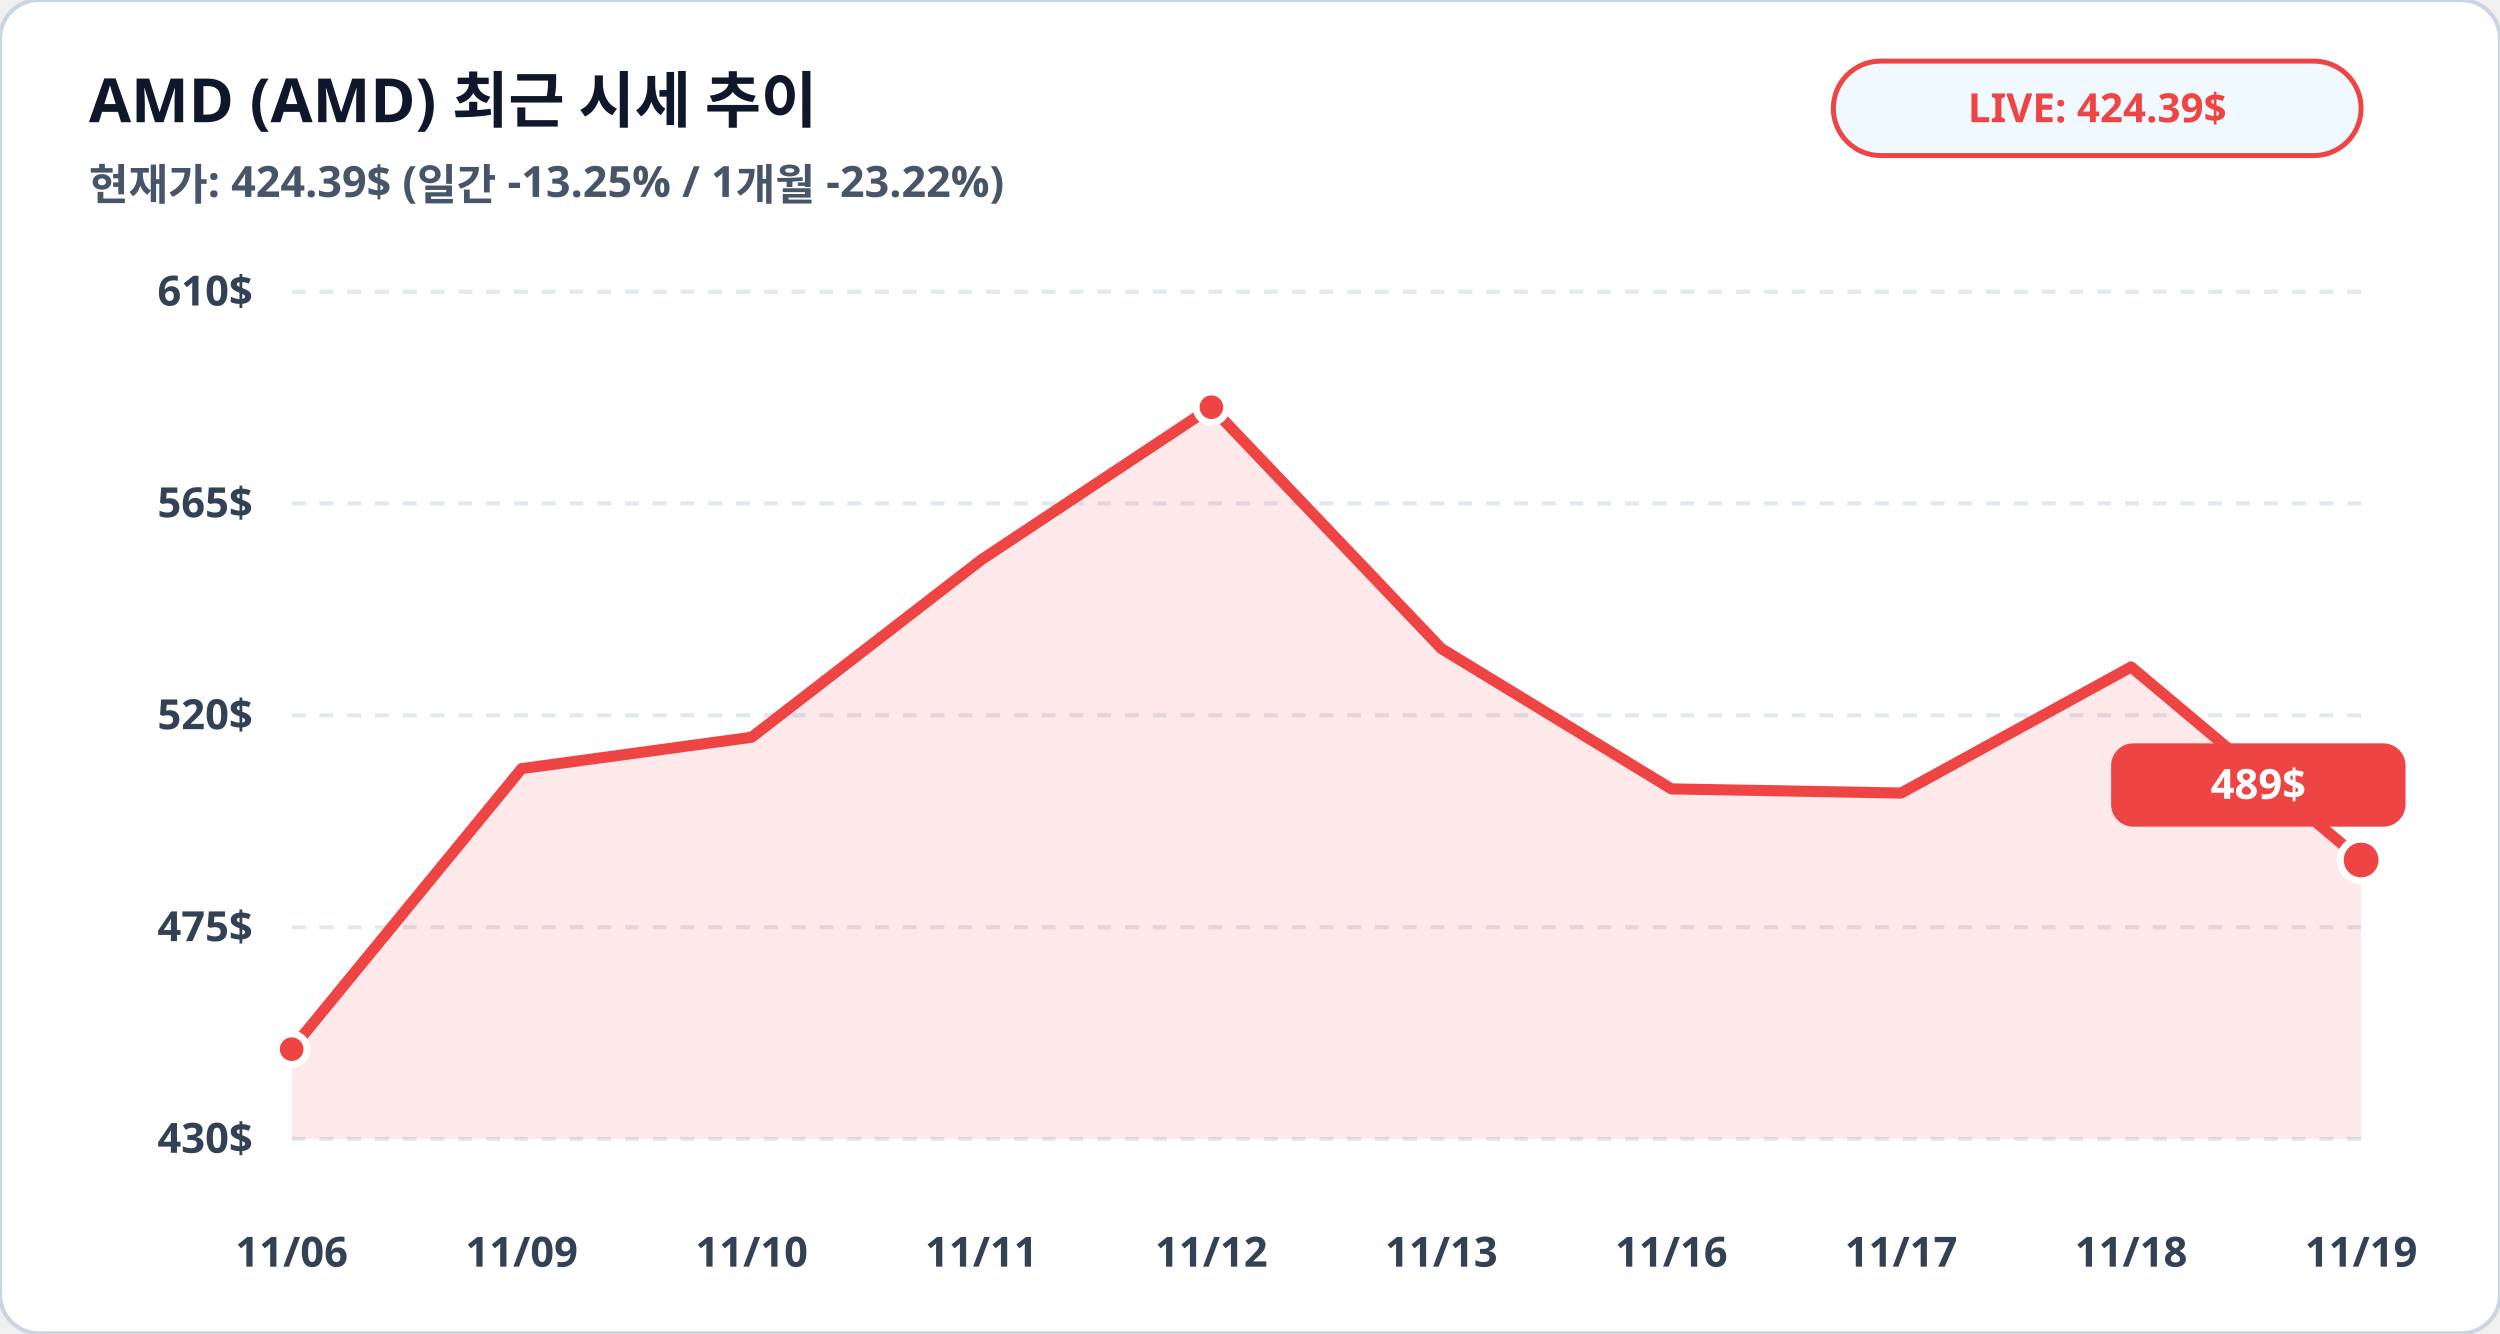
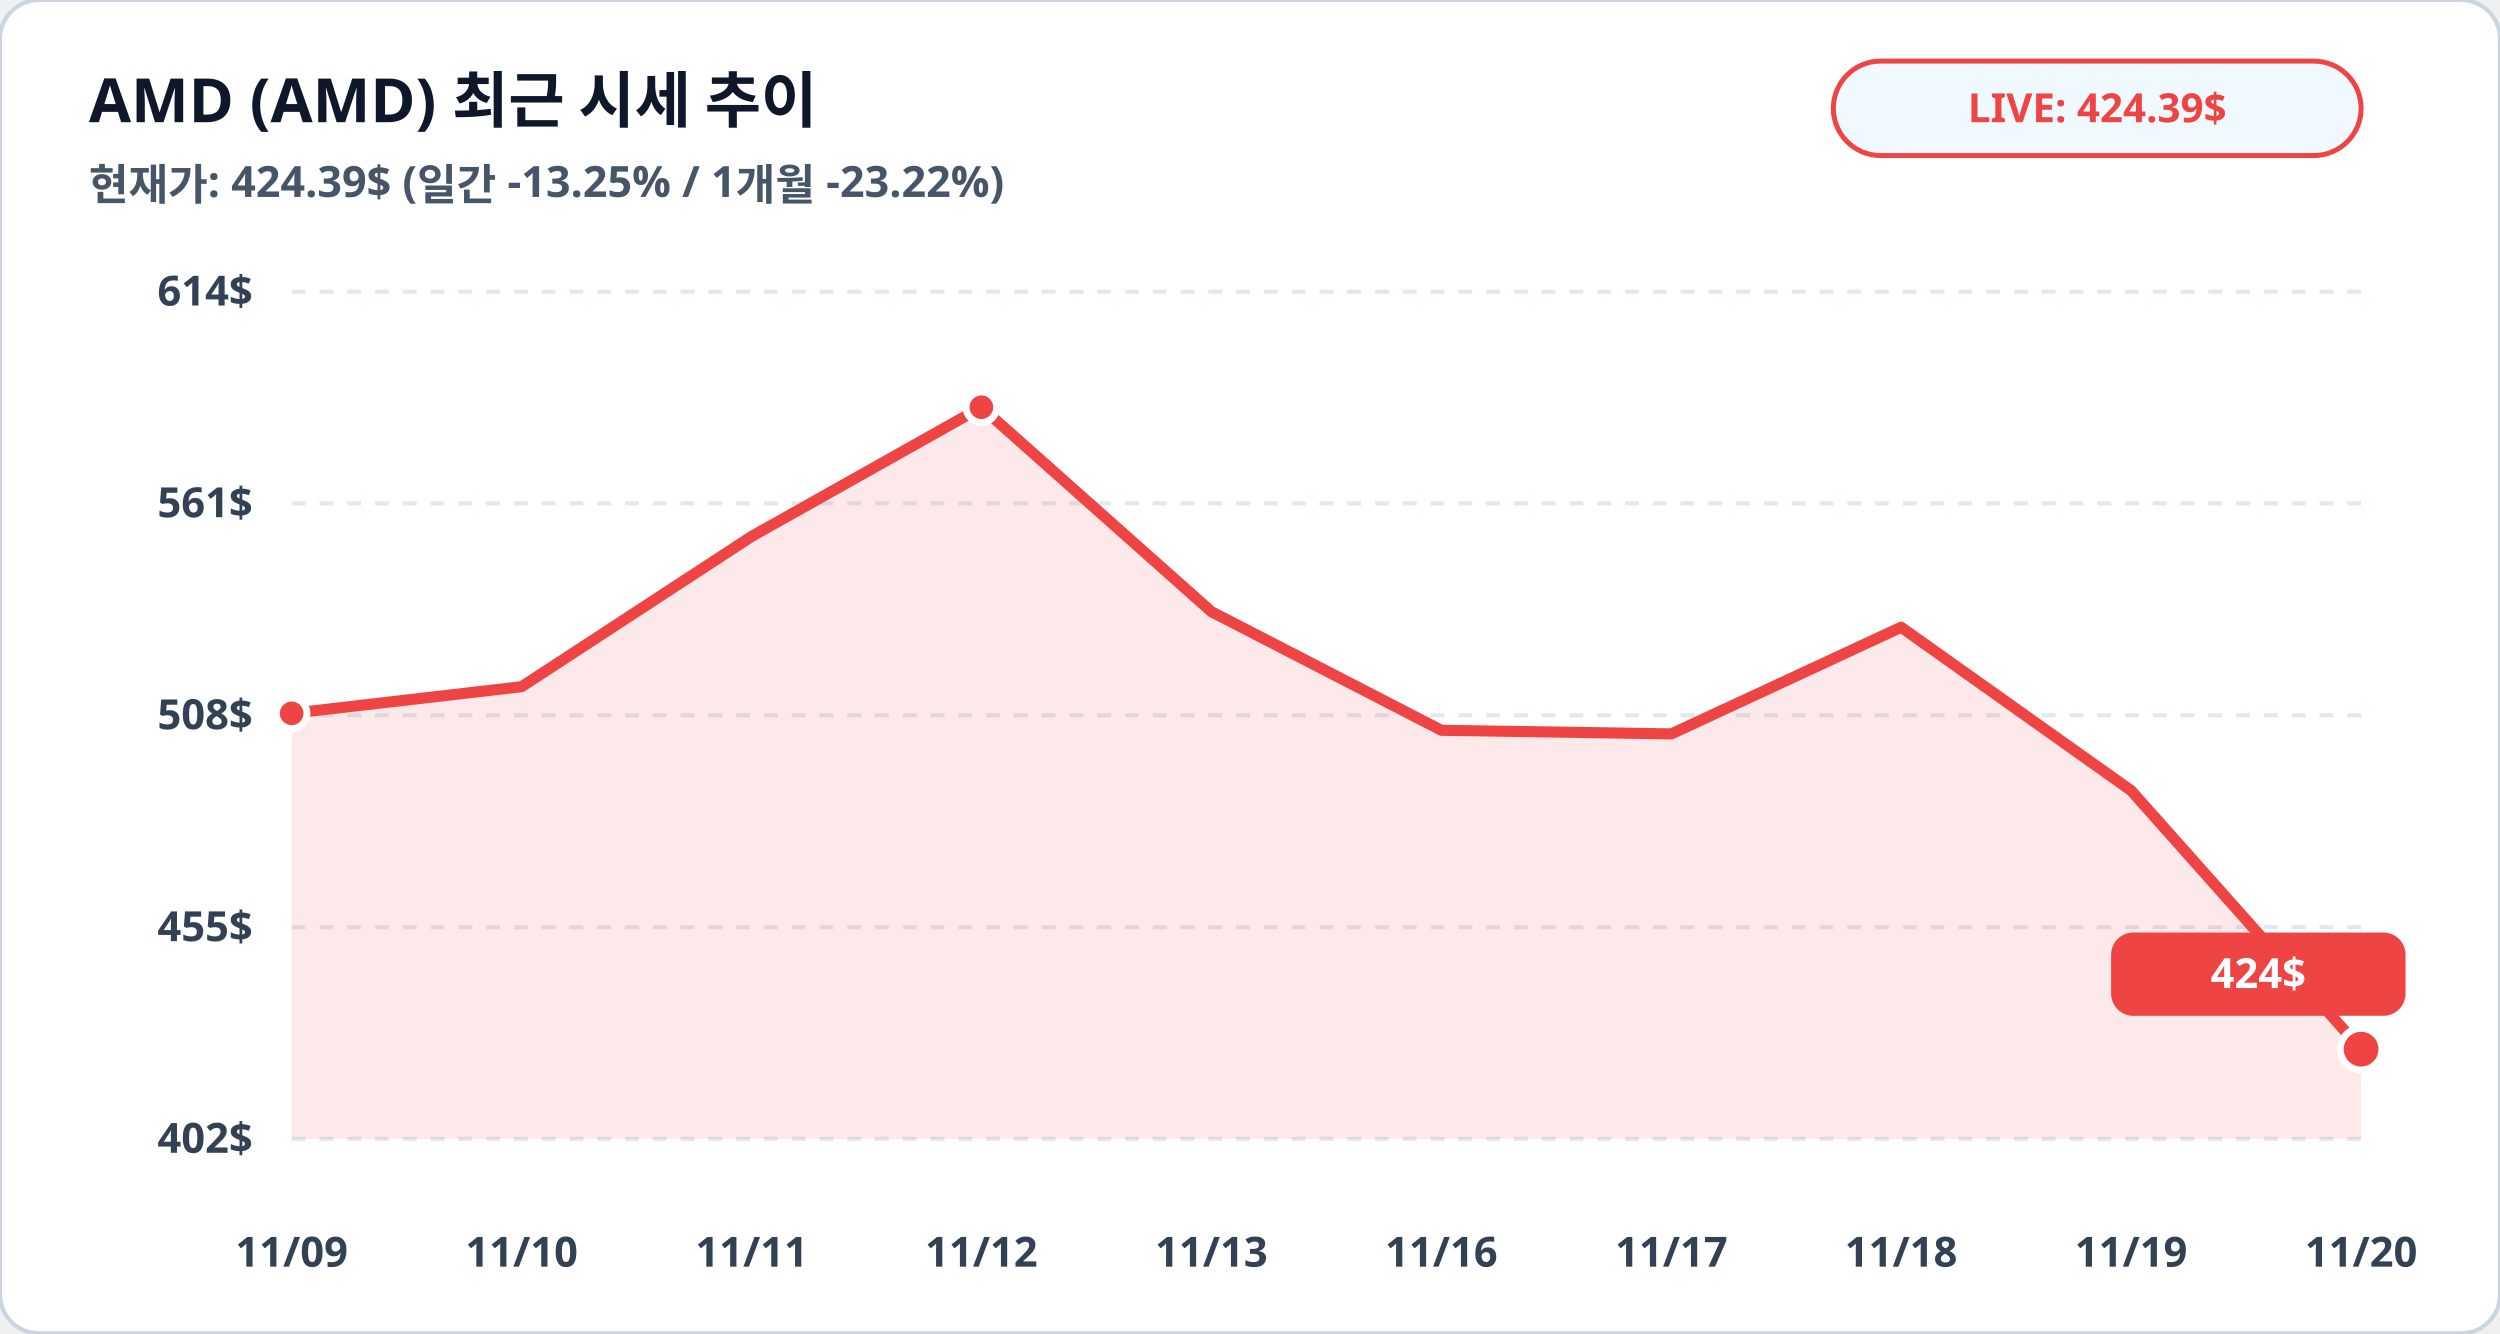
<svg xmlns="http://www.w3.org/2000/svg" viewBox="0 0 900 480" width="100%" height="100%">
  <rect width="900" height="480" rx="14" fill="#ffffff" stroke="#cbd5e1" stroke-width="1.5" />
  <text x="32" y="44" fill="#0f172a" font-family="Pretendard, sans-serif" font-size="22" font-weight="900">AMD (AMD) 최근 시세 추이</text>
  <text x="32" y="72" fill="#475569" font-family="Pretendard, sans-serif" font-size="15.5" font-weight="600">현재가: 424.39$ (일간 -13.25% / 1개월 -23.22%)</text>
  <rect x="660" y="22" width="190" height="34" rx="17" fill="#f0f9ff" stroke="#ef4444" stroke-width="1.8" />
  <text x="755" y="44" fill="#ef4444" font-family="Pretendard, sans-serif" font-size="14.5" font-weight="800" text-anchor="middle">LIVE: 424.39$</text>
  <line x1="105" y1="105.0" x2="850" y2="105.0" stroke="#e2e8f0" stroke-width="1.5" stroke-dasharray="5,5" />
-   <text x="91" y="110.0" fill="#334155" font-family="Pretendard, sans-serif" font-size="15" font-weight="700" text-anchor="end">610$</text>
+   <text x="91" y="110.0" fill="#334155" font-family="Pretendard, sans-serif" font-size="15" font-weight="700" text-anchor="end">614$</text>
  <line x1="105" y1="181.2" x2="850" y2="181.2" stroke="#e2e8f0" stroke-width="1.5" stroke-dasharray="5,5" />
-   <text x="91" y="186.2" fill="#334155" font-family="Pretendard, sans-serif" font-size="15" font-weight="700" text-anchor="end">565$</text>
+   <text x="91" y="186.2" fill="#334155" font-family="Pretendard, sans-serif" font-size="15" font-weight="700" text-anchor="end">561$</text>
  <line x1="105" y1="257.5" x2="850" y2="257.5" stroke="#e2e8f0" stroke-width="1.5" stroke-dasharray="5,5" />
-   <text x="91" y="262.5" fill="#334155" font-family="Pretendard, sans-serif" font-size="15" font-weight="700" text-anchor="end">520$</text>
+   <text x="91" y="262.5" fill="#334155" font-family="Pretendard, sans-serif" font-size="15" font-weight="700" text-anchor="end">508$</text>
  <line x1="105" y1="333.8" x2="850" y2="333.8" stroke="#e2e8f0" stroke-width="1.5" stroke-dasharray="5,5" />
-   <text x="91" y="338.8" fill="#334155" font-family="Pretendard, sans-serif" font-size="15" font-weight="700" text-anchor="end">475$</text>
+   <text x="91" y="338.8" fill="#334155" font-family="Pretendard, sans-serif" font-size="15" font-weight="700" text-anchor="end">455$</text>
  <line x1="105" y1="410.0" x2="850" y2="410.0" stroke="#e2e8f0" stroke-width="1.5" stroke-dasharray="5,5" />
-   <text x="91" y="415.0" fill="#334155" font-family="Pretendard, sans-serif" font-size="15" font-weight="700" text-anchor="end">430$</text>
-   <polygon points="105.0,410.0 105.0,377.7 187.8,276.7 270.6,265.4 353.3,201.5 436.1,146.6 518.9,233.5 601.7,284.0 684.4,285.5 767.2,240.1 850.0,309.6 850.0,410.0" fill="#ef4444" fill-opacity="0.12" />
-   <polyline fill="none" stroke="#ef4444" stroke-width="4" stroke-linecap="round" stroke-linejoin="round" points="105.0,377.7 187.8,276.7 270.6,265.4 353.3,201.5 436.1,146.6 518.9,233.5 601.7,284.0 684.4,285.5 767.2,240.1 850.0,309.6" />
-   <circle cx="105.0" cy="377.7" r="5.5" fill="#ef4444" stroke="#ffffff" stroke-width="2.5" />
-   <circle cx="436.1" cy="146.6" r="5.5" fill="#ef4444" stroke="#ffffff" stroke-width="2.5" />
-   <circle cx="850.0" cy="309.6" r="7.5" fill="#ef4444" stroke="#ffffff" stroke-width="2.5" />
-   <rect x="760.0" y="267.6" width="106" height="30" rx="8" fill="#ef4444" />
-   <text x="813.0" y="287.6" fill="#ffffff" font-family="Pretendard, sans-serif" font-size="15" font-weight="800" text-anchor="middle">489$</text>
-   <text x="105.0" y="456" fill="#334155" font-family="Pretendard, sans-serif" font-size="15" font-weight="700" text-anchor="middle">11/06</text>
-   <text x="187.8" y="456" fill="#334155" font-family="Pretendard, sans-serif" font-size="15" font-weight="700" text-anchor="middle">11/09</text>
-   <text x="270.6" y="456" fill="#334155" font-family="Pretendard, sans-serif" font-size="15" font-weight="700" text-anchor="middle">11/10</text>
-   <text x="353.3" y="456" fill="#334155" font-family="Pretendard, sans-serif" font-size="15" font-weight="700" text-anchor="middle">11/11</text>
-   <text x="436.1" y="456" fill="#334155" font-family="Pretendard, sans-serif" font-size="15" font-weight="700" text-anchor="middle">11/12</text>
-   <text x="518.9" y="456" fill="#334155" font-family="Pretendard, sans-serif" font-size="15" font-weight="700" text-anchor="middle">11/13</text>
-   <text x="601.7" y="456" fill="#334155" font-family="Pretendard, sans-serif" font-size="15" font-weight="700" text-anchor="middle">11/16</text>
-   <text x="684.4" y="456" fill="#334155" font-family="Pretendard, sans-serif" font-size="15" font-weight="700" text-anchor="middle">11/17</text>
-   <text x="767.2" y="456" fill="#334155" font-family="Pretendard, sans-serif" font-size="15" font-weight="700" text-anchor="middle">11/18</text>
-   <text x="850.0" y="456" fill="#334155" font-family="Pretendard, sans-serif" font-size="15" font-weight="700" text-anchor="middle">11/19</text>
+   <text x="91" y="415.0" fill="#334155" font-family="Pretendard, sans-serif" font-size="15" font-weight="700" text-anchor="end">402$</text>
+   <polygon points="105.0,410.0 105.0,256.8 187.8,247.2 270.6,193.1 353.3,146.6 436.1,220.2 518.9,262.9 601.7,264.2 684.4,225.8 767.2,284.6 850.0,377.7 850.0,410.0" fill="#ef4444" fill-opacity="0.12" />
+   <polyline fill="none" stroke="#ef4444" stroke-width="4" stroke-linecap="round" stroke-linejoin="round" points="105.0,256.8 187.8,247.2 270.6,193.1 353.3,146.6 436.1,220.2 518.9,262.9 601.7,264.2 684.4,225.8 767.2,284.6 850.0,377.7" />
+   <circle cx="105.0" cy="256.8" r="5.5" fill="#ef4444" stroke="#ffffff" stroke-width="2.5" />
+   <circle cx="353.3" cy="146.6" r="5.5" fill="#ef4444" stroke="#ffffff" stroke-width="2.5" />
+   <circle cx="850.0" cy="377.7" r="7.5" fill="#ef4444" stroke="#ffffff" stroke-width="2.5" />
+   <rect x="760.0" y="335.7" width="106" height="30" rx="8" fill="#ef4444" />
+   <text x="813.0" y="355.7" fill="#ffffff" font-family="Pretendard, sans-serif" font-size="15" font-weight="800" text-anchor="middle">424$</text>
+   <text x="105.0" y="456" fill="#334155" font-family="Pretendard, sans-serif" font-size="15" font-weight="700" text-anchor="middle">11/09</text>
+   <text x="187.8" y="456" fill="#334155" font-family="Pretendard, sans-serif" font-size="15" font-weight="700" text-anchor="middle">11/10</text>
+   <text x="270.6" y="456" fill="#334155" font-family="Pretendard, sans-serif" font-size="15" font-weight="700" text-anchor="middle">11/11</text>
+   <text x="353.3" y="456" fill="#334155" font-family="Pretendard, sans-serif" font-size="15" font-weight="700" text-anchor="middle">11/12</text>
+   <text x="436.1" y="456" fill="#334155" font-family="Pretendard, sans-serif" font-size="15" font-weight="700" text-anchor="middle">11/13</text>
+   <text x="518.9" y="456" fill="#334155" font-family="Pretendard, sans-serif" font-size="15" font-weight="700" text-anchor="middle">11/16</text>
+   <text x="601.7" y="456" fill="#334155" font-family="Pretendard, sans-serif" font-size="15" font-weight="700" text-anchor="middle">11/17</text>
+   <text x="684.4" y="456" fill="#334155" font-family="Pretendard, sans-serif" font-size="15" font-weight="700" text-anchor="middle">11/18</text>
+   <text x="767.2" y="456" fill="#334155" font-family="Pretendard, sans-serif" font-size="15" font-weight="700" text-anchor="middle">11/19</text>
+   <text x="850.0" y="456" fill="#334155" font-family="Pretendard, sans-serif" font-size="15" font-weight="700" text-anchor="middle">11/20</text>
</svg>
